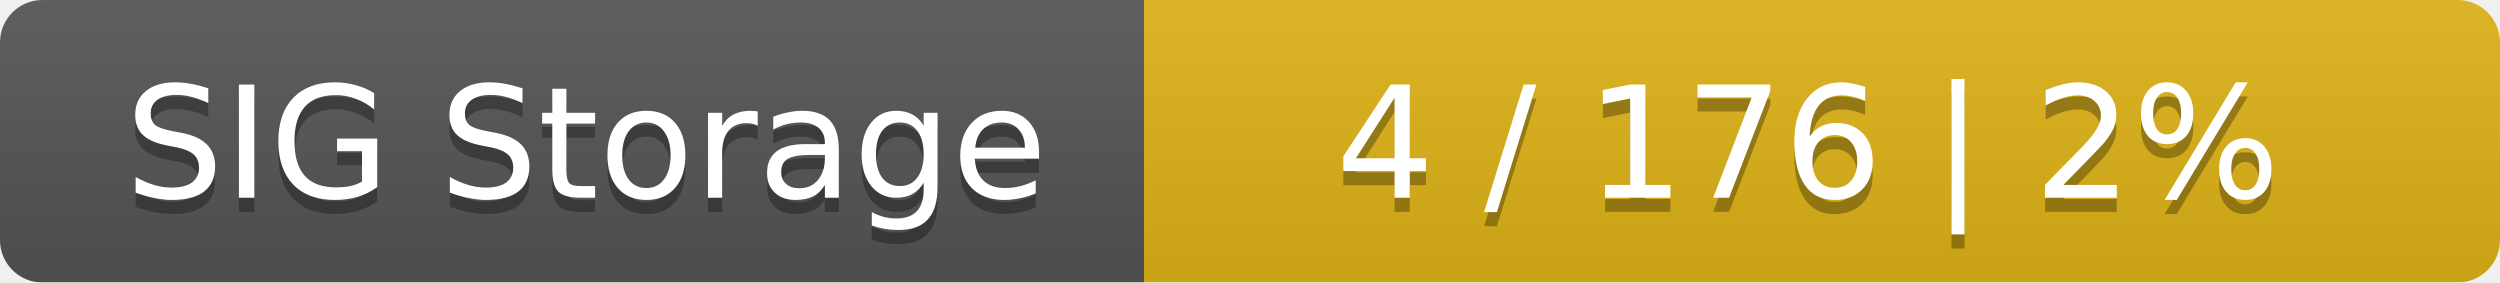
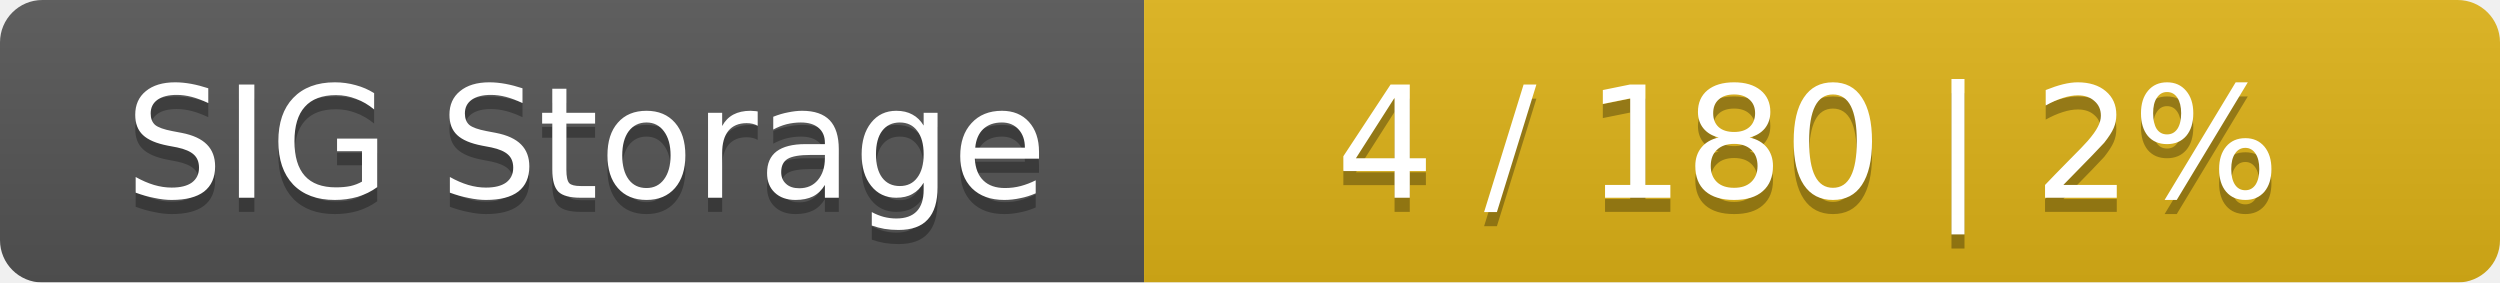
<svg xmlns="http://www.w3.org/2000/svg" width="177" height="20">
  <linearGradient id="smooth" x2="0" y2="100%">
    <stop offset="0" stop-color="#bbb" stop-opacity=".1" />
    <stop offset="1" stop-opacity=".1" />
  </linearGradient>
  <mask id="round">
    <rect width="177" height="20" rx="3" fill="#fff" />
  </mask>
  <g mask="url(#round)">
    <rect width="81" height="20" fill="#555" />
    <rect x="81" width="96" height="20" fill="#dfb317" />
    <rect width="177" height="20" fill="url(#smooth)" />
  </g>
  <g fill="#fff" text-anchor="middle" font-family="DejaVu Sans,Verdana,Geneva,sans-serif" font-size="11">
    <text x="41.5" y="15" fill="#010101" fill-opacity=".3">SIG Storage</text>
    <text x="41.5" y="14">SIG Storage</text>
-     <text x="128" y="15" fill="#010101" fill-opacity=".3">4 / 176    |    2%</text>
-     <text x="128" y="14">4 / 176    |    2%</text>
+     <text x="128" y="15" fill="#010101" fill-opacity=".3">4 / 180    |    2%</text>
+     <text x="128" y="14">4 / 180    |    2%</text>
  </g>
</svg>
